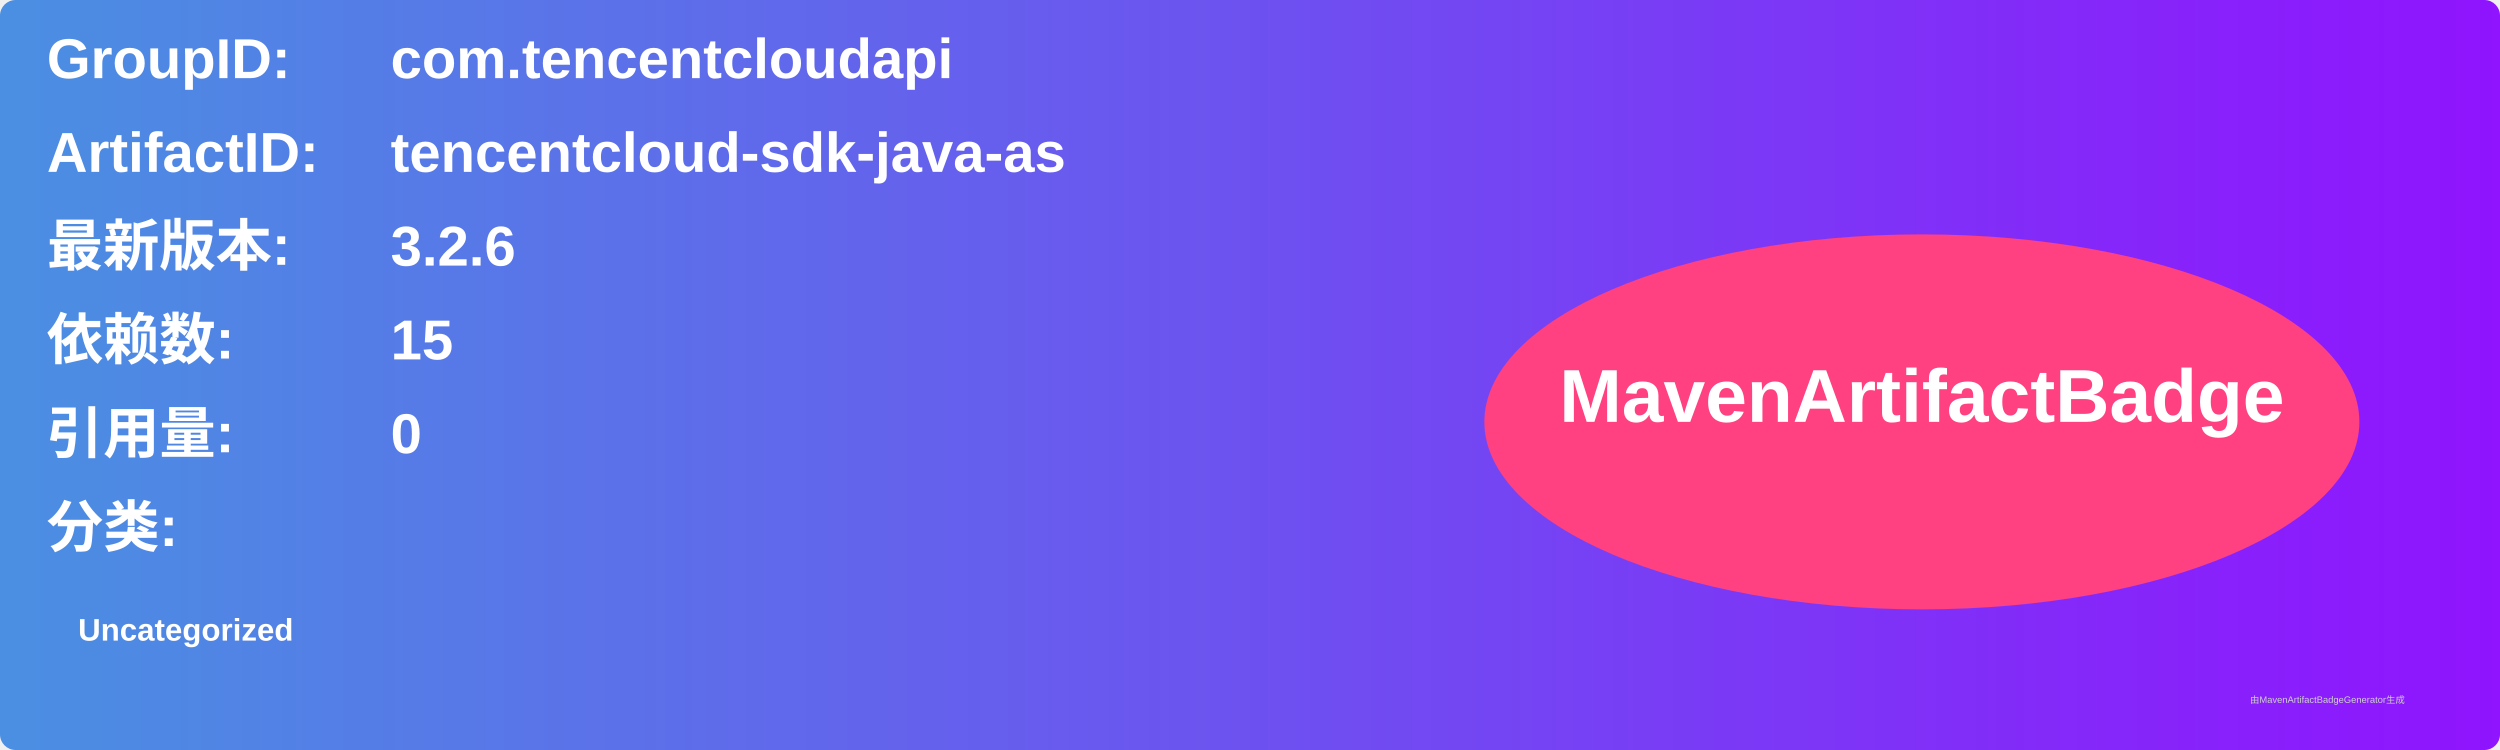
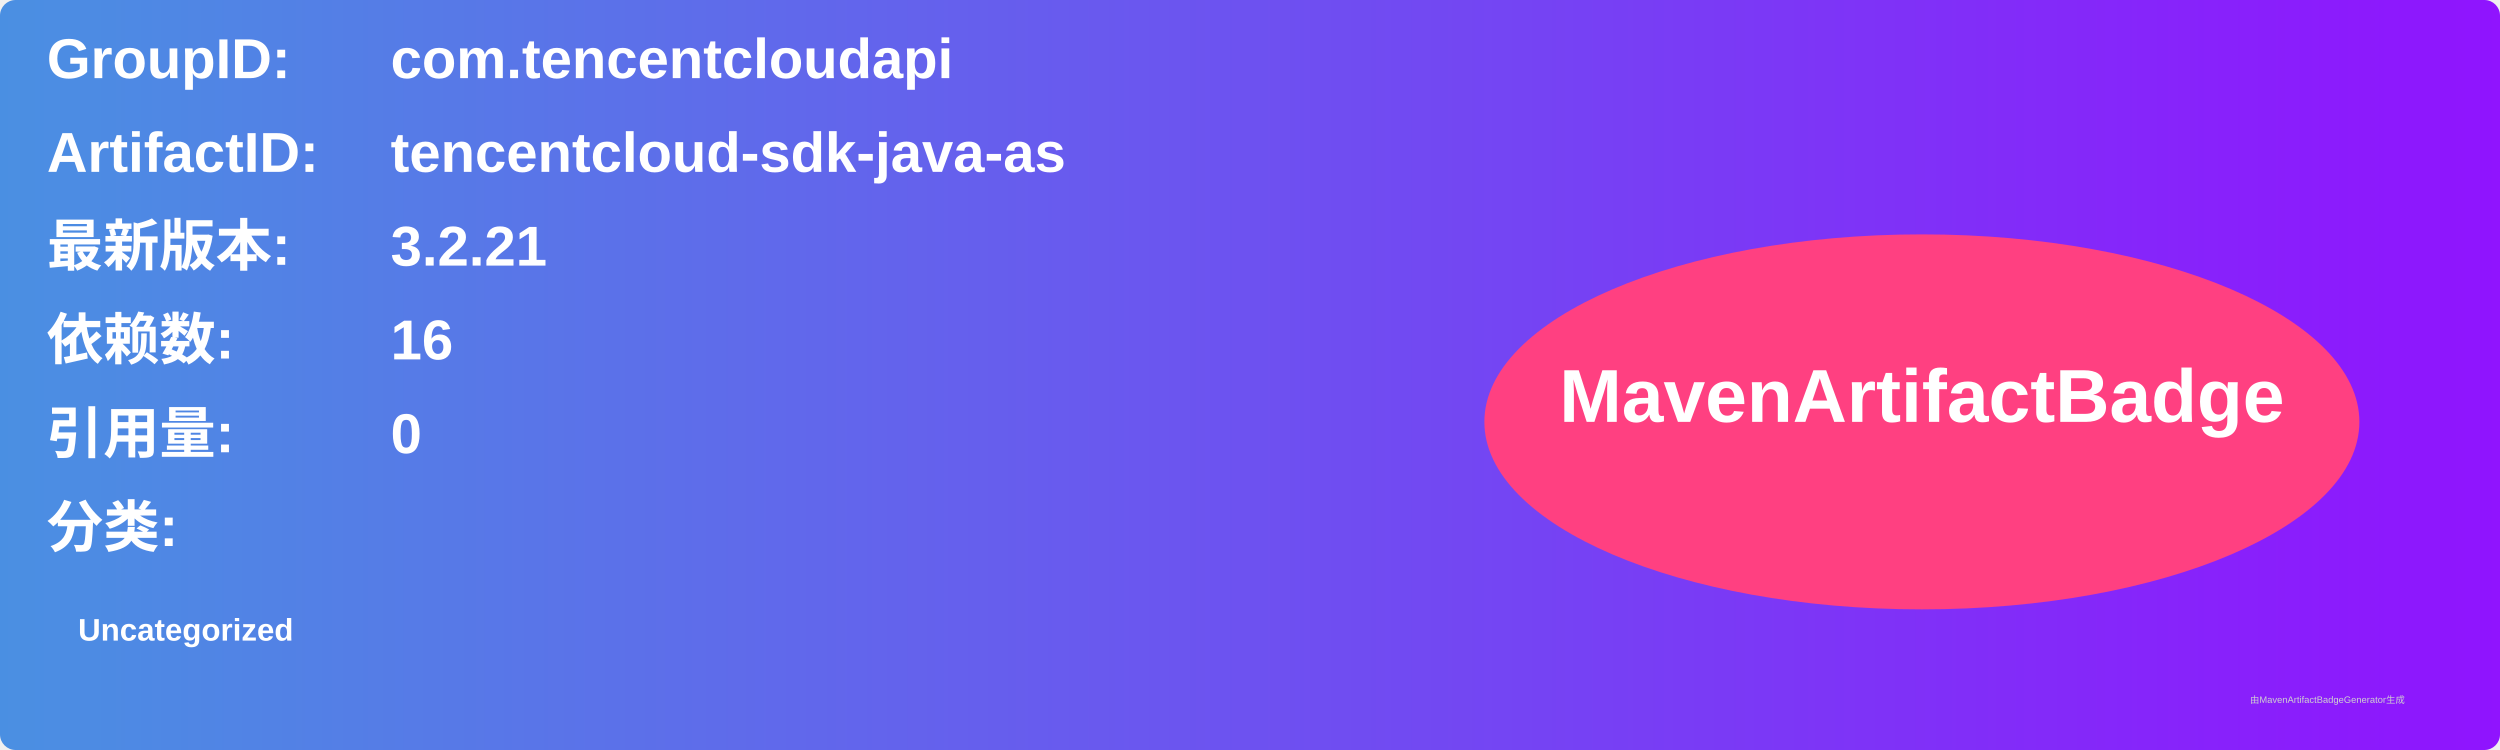
<svg xmlns="http://www.w3.org/2000/svg" width="800" height="240" viewBox="0 0 800 240">
  <linearGradient id="grad" x1="0%" y1="0%" x2="100%" y2="0%">
    <stop offset="0%" stop-color="#4a90e2" />
    <stop offset="100%" stop-color="#9013fe" />
  </linearGradient>
  <rect width="100%" height="100%" rx="5" ry="5" fill="url(#grad)" />
  <g transform="translate(15, 15)">
    <text x="0" y="10" font-family="Arial" font-size="18" fill="white" font-weight="bold" width="260">GroupID:</text>
    <text x="110" y="10" font-family="Arial" font-size="18" fill="white" font-weight="bold" width="460">com.tencentcloudapi</text>
    <text x="0" y="40" font-family="Arial" font-size="18" fill="white" font-weight="bold" width="260">ArtifactID:</text>
    <text x="110" y="40" font-family="Arial" font-size="18" fill="white" font-weight="bold" width="460">tencentcloud-sdk-java-as</text>
    <text x="0" y="70" font-family="Arial" font-size="18" fill="white" font-weight="bold">最新版本:</text>
    <text x="110" y="70" font-family="Arial" font-size="18" fill="white" font-weight="bold">
-       <tspan font-weight="bold">3.2.6</tspan>
+       <tspan font-weight="bold">3.2.21</tspan>
    </text>
    <text x="0" y="100" font-family="Arial" font-size="18" fill="white" font-weight="bold">依赖数: </text>
    <text x="110" y="100" font-family="Arial" font-size="18" fill="white">
-       <tspan font-weight="bold">15</tspan>
+       <tspan font-weight="bold">16</tspan>
    </text>
    <text x="0" y="130" font-family="Arial" font-size="18" fill="white" font-weight="bold">引用量: </text>
    <text x="110" y="130" font-family="Arial" font-size="18" fill="white">
      <tspan font-weight="bold">0</tspan>
    </text>
    <text x="0" y="160" font-family="Arial" font-size="18" fill="white" font-weight="bold">分类:</text>
    <text x="10" y="190" font-family="Arial" font-size="10" fill="white">
      <tspan font-weight="bold">Uncategorized</tspan>
    </text>
    <ellipse cx="600" cy="120" rx="140" ry="60" fill="#ff4081" />
    <text x="600" y="120" text-anchor="middle" font-family="Arial" font-size="24" fill="white" font-weight="bold">MavenArtifactBadge</text>
  </g>
  <text x="720" y="225" font-family="Arial" font-size="3" fill="#d0d0d0">由MavenArtifactBadgeGenerator生成</text>
</svg>
